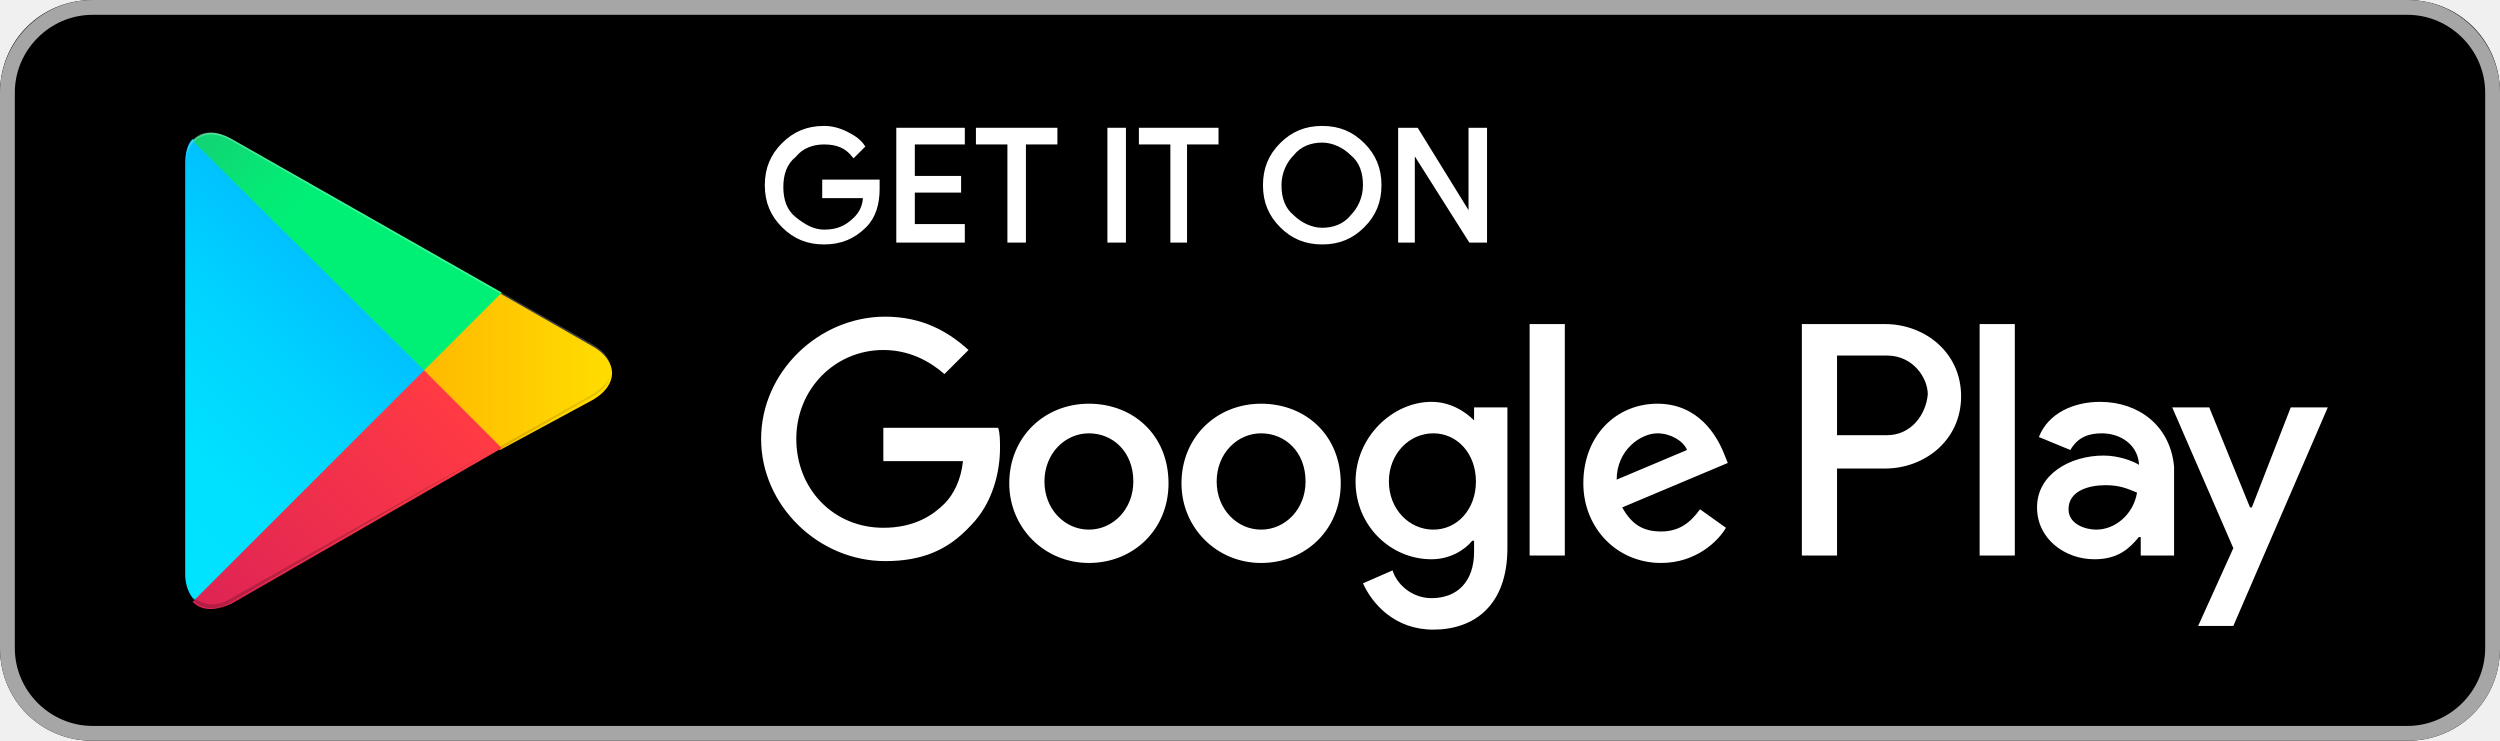
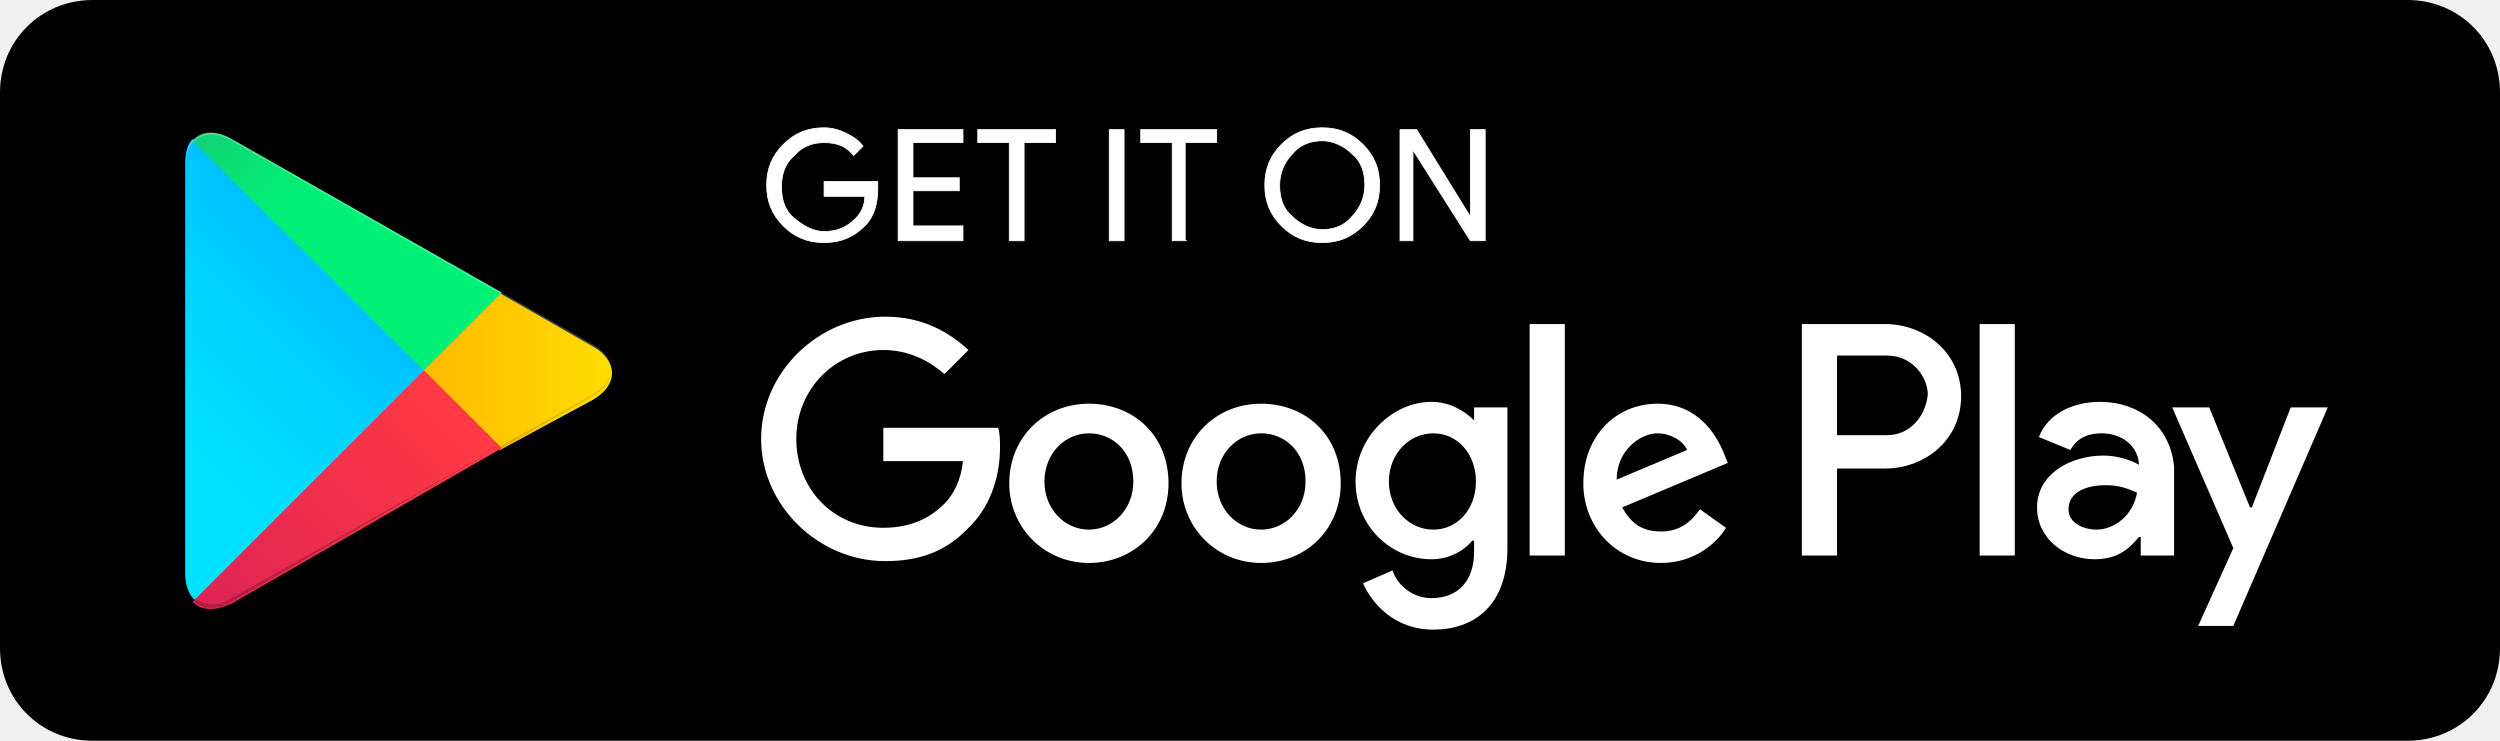
- <svg xmlns="http://www.w3.org/2000/svg" version="1.1" id="artwork" x="0px" y="0px" viewBox="0 0 135 40" style="enable-background:new 0 0 135 40;" xml:space="preserve">
-   <style type="text/css">
- 	.st0{fill:#FFFFFF;fill-opacity:0;}
- 	.st1{fill:#A6A6A6;}
- 	.st2{fill:#FFFFFF;stroke:#FFFFFF;stroke-width:0.2;stroke-miterlimit:10;}
- 	.st3{fill:#FFFFFF;}
- 	.st4{fill:url(#SVGID_1_);}
- 	.st5{fill:url(#SVGID_2_);}
- 	.st6{fill:url(#SVGID_3_);}
- 	.st7{fill:url(#SVGID_4_);}
- 	.st8{opacity:0.2;enable-background:new    ;}
- 	.st9{opacity:0.12;enable-background:new    ;}
- 	.st10{opacity:0.25;fill:#FFFFFF;enable-background:new    ;}
- </style>
+ <svg xmlns="http://www.w3.org/2000/svg" version="1.1" id="artwork" x="0px" y="0px" width="612px" height="181.334px" viewBox="0 305.333 612 181.334" enable-background="new 0 305.333 612 181.334" xml:space="preserve">
  <g>
-     <rect x="-10" y="-10" class="st0" width="155" height="60" />
+     <rect x="-45.333" y="260" fill="#FFFFFF" fill-opacity="0" width="702.667" height="272" />
    <g>
-       <path d="M130,40H5c-2.8,0-5-2.2-5-5V5c0-2.8,2.2-5,5-5h125c2.8,0,5,2.2,5,5v30C135,37.8,132.8,40,130,40z" />
+       <path d="M589.333,486.667H22.667C9.973,486.667,0,476.693,0,464V328c0-12.693,9.973-22.667,22.667-22.667h566.667    c12.693,0,22.667,9.973,22.667,22.667v136C612,476.693,602.026,486.667,589.333,486.667z" />
    </g>
-     <g>
-       <g>
-         <path class="st1" d="M130,0.8c2.3,0,4.2,1.9,4.2,4.2v30c0,2.3-1.9,4.2-4.2,4.2H5c-2.3,0-4.2-1.9-4.2-4.2V5c0-2.3,1.9-4.2,4.2-4.2     H130 M130,0H5C2.2,0,0,2.3,0,5v30c0,2.8,2.2,5,5,5h125c2.8,0,5-2.2,5-5V5C135,2.3,132.8,0,130,0L130,0z" />
+     <g display="none">
+       <g display="inline">
+         <path fill="#A6A6A6" d="M589.333,308.96c10.427,0,19.04,8.613,19.04,19.04v136c0,10.427-8.613,19.04-19.04,19.04H22.667     c-10.426,0-19.04-8.613-19.04-19.04V328c0-10.427,8.614-19.04,19.04-19.04H589.333 M589.333,305.333H22.667     C9.973,305.333,0,315.76,0,328v136c0,12.693,9.973,22.667,22.667,22.667h566.667c12.693,0,22.667-9.974,22.667-22.667V328     C612,315.76,602.026,305.333,589.333,305.333L589.333,305.333z" />
      </g>
    </g>
    <g>
-       <path class="st2" d="M47.4,10.2c0,0.8-0.2,1.5-0.7,2c-0.6,0.6-1.3,0.9-2.2,0.9c-0.9,0-1.6-0.3-2.2-0.9c-0.6-0.6-0.9-1.3-0.9-2.2    c0-0.9,0.3-1.6,0.9-2.2c0.6-0.6,1.3-0.9,2.2-0.9c0.4,0,0.8,0.1,1.2,0.3c0.4,0.2,0.7,0.4,0.9,0.7l-0.5,0.5    c-0.4-0.5-0.9-0.7-1.6-0.7c-0.6,0-1.2,0.2-1.6,0.7c-0.5,0.4-0.7,1-0.7,1.7s0.2,1.3,0.7,1.7c0.5,0.4,1,0.7,1.6,0.7    c0.7,0,1.2-0.2,1.7-0.7c0.3-0.3,0.5-0.7,0.5-1.2h-2.2V9.8h2.9C47.4,9.9,47.4,10.1,47.4,10.2z" />
-       <path class="st2" d="M52,7.7h-2.7v1.9h2.5v0.7h-2.5v1.9H52V13h-3.5V7H52V7.7z" />
-       <path class="st2" d="M55.3,13h-0.8V7.7h-1.7V7H57v0.7h-1.7V13z" />
-       <path class="st2" d="M59.9,13V7h0.8v6H59.9z" />
-       <path class="st2" d="M64.1,13h-0.8V7.7h-1.7V7h4.1v0.7h-1.7V13z" />
-       <path class="st2" d="M73.6,12.2c-0.6,0.6-1.3,0.9-2.2,0.9c-0.9,0-1.6-0.3-2.2-0.9c-0.6-0.6-0.9-1.3-0.9-2.2s0.3-1.6,0.9-2.2    c0.6-0.6,1.3-0.9,2.2-0.9c0.9,0,1.6,0.3,2.2,0.9c0.6,0.6,0.9,1.3,0.9,2.2C74.5,10.9,74.2,11.6,73.6,12.2z M69.8,11.7    c0.4,0.4,1,0.7,1.6,0.7c0.6,0,1.2-0.2,1.6-0.7c0.4-0.4,0.7-1,0.7-1.7S73.5,8.7,73,8.3c-0.4-0.4-1-0.7-1.6-0.7    c-0.6,0-1.2,0.2-1.6,0.7c-0.4,0.4-0.7,1-0.7,1.7S69.3,11.3,69.8,11.7z" />
-       <path class="st2" d="M75.6,13V7h0.9l2.9,4.7h0l0-1.2V7h0.8v6h-0.8l-3.1-4.9h0l0,1.2V13H75.6z" />
+       <path fill="#FFFFFF" stroke="#FFFFFF" stroke-width="0.2" stroke-miterlimit="10" d="M214.88,351.573    c0,3.627-0.907,6.8-3.173,9.067c-2.72,2.72-5.893,4.08-9.973,4.08s-7.253-1.36-9.974-4.08c-2.72-2.72-4.08-5.894-4.08-9.974    s1.36-7.253,4.08-9.973c2.72-2.72,5.894-4.08,9.974-4.08c1.813,0,3.626,0.454,5.44,1.36c1.813,0.907,3.173,1.813,4.08,3.173    l-2.267,2.267c-1.813-2.267-4.08-3.173-7.253-3.173c-2.72,0-5.44,0.906-7.253,3.173c-2.267,1.813-3.173,4.534-3.173,7.707    c0,3.173,0.907,5.893,3.173,7.707s4.533,3.173,7.253,3.173c3.173,0,5.44-0.907,7.707-3.173c1.36-1.36,2.267-3.173,2.267-5.44    h-9.973v-3.627h13.146C214.88,350.213,214.88,351.12,214.88,351.573z" />
+       <path fill="#FFFFFF" stroke="#FFFFFF" stroke-width="0.2" stroke-miterlimit="10" d="M235.733,340.24h-12.24v8.613h11.333v3.173    h-11.333v8.613h12.24v3.626h-15.867v-27.2h15.867V340.24L235.733,340.24z" />
+       <path fill="#FFFFFF" stroke="#FFFFFF" stroke-width="0.2" stroke-miterlimit="10" d="M250.693,364.267h-3.626V340.24h-7.707    v-3.173h19.04v3.173h-7.707V364.267z" />
+       <path fill="#FFFFFF" stroke="#FFFFFF" stroke-width="0.2" stroke-miterlimit="10" d="M271.547,364.267v-27.2h3.626v27.2H271.547z" />
+       <path fill="#FFFFFF" stroke="#FFFFFF" stroke-width="0.2" stroke-miterlimit="10" d="M290.587,364.267h-3.627V340.24h-7.707    v-3.173h18.586v3.173h-7.707v24.026L290.587,364.267L290.587,364.267z" />
+       <path fill="#FFFFFF" stroke="#FFFFFF" stroke-width="0.2" stroke-miterlimit="10" d="M333.653,360.64    c-2.723,2.72-5.896,4.08-9.977,4.08s-7.253-1.36-9.973-4.08c-2.721-2.72-4.08-5.894-4.08-9.974s1.359-7.253,4.08-9.973    c2.72-2.72,5.893-4.08,9.973-4.08s7.254,1.36,9.977,4.08c2.72,2.72,4.08,5.894,4.08,9.973    C337.733,354.747,336.373,357.92,333.653,360.64z M316.427,358.374c1.813,1.813,4.533,3.173,7.253,3.173    c2.724,0,5.44-0.907,7.254-3.173c1.813-1.813,3.176-4.534,3.176-7.707s-0.906-5.893-3.176-7.707    c-1.812-1.813-4.53-3.173-7.254-3.173c-2.72,0-5.438,0.907-7.253,3.173c-1.812,1.813-3.174,4.533-3.174,7.707    S314.16,356.56,316.427,358.374z" />
+       <path fill="#FFFFFF" stroke="#FFFFFF" stroke-width="0.2" stroke-miterlimit="10" d="M342.72,364.267v-27.2h4.08l13.146,21.307    l0,0v-5.44v-15.867h3.627v27.2h-3.627l-14.056-22.213l0,0v5.44v16.773H342.72z" />
    </g>
-     <path class="st3" d="M68.1,21.8c-2.4,0-4.3,1.8-4.3,4.3c0,2.4,1.9,4.3,4.3,4.3c2.4,0,4.3-1.8,4.3-4.3   C72.4,23.5,70.5,21.8,68.1,21.8z M68.1,28.6c-1.3,0-2.4-1.1-2.4-2.6c0-1.5,1.1-2.6,2.4-2.6c1.3,0,2.4,1,2.4,2.6   C70.5,27.5,69.4,28.6,68.1,28.6z M58.8,21.8c-2.4,0-4.3,1.8-4.3,4.3c0,2.4,1.9,4.3,4.3,4.3c2.4,0,4.3-1.8,4.3-4.3   C63.1,23.5,61.2,21.8,58.8,21.8z M58.8,28.6c-1.3,0-2.4-1.1-2.4-2.6c0-1.5,1.1-2.6,2.4-2.6c1.3,0,2.4,1,2.4,2.6   C61.2,27.5,60.1,28.6,58.8,28.6z M47.7,23.1v1.8h4.3c-0.1,1-0.5,1.8-1,2.3c-0.6,0.6-1.6,1.3-3.3,1.3c-2.7,0-4.7-2.1-4.7-4.8   s2.1-4.8,4.7-4.8c1.4,0,2.5,0.6,3.3,1.3l1.3-1.3c-1.1-1-2.5-1.8-4.5-1.8c-3.6,0-6.7,3-6.7,6.6c0,3.6,3.1,6.6,6.7,6.6   c2,0,3.4-0.6,4.6-1.9c1.2-1.2,1.6-2.9,1.6-4.2c0-0.4,0-0.8-0.1-1.1H47.7z M93.1,24.5c-0.4-1-1.4-2.7-3.6-2.7c-2.2,0-4,1.7-4,4.3   c0,2.4,1.8,4.3,4.2,4.3c1.9,0,3.1-1.2,3.5-1.9l-1.4-1c-0.5,0.7-1.1,1.2-2.1,1.2c-1,0-1.6-0.4-2.1-1.3l5.7-2.4L93.1,24.5z    M87.3,25.9c0-1.6,1.3-2.5,2.2-2.5c0.7,0,1.4,0.4,1.6,0.9L87.3,25.9z M82.6,30h1.9V17.5h-1.9V30z M79.6,22.7L79.6,22.7   c-0.5-0.5-1.3-1-2.3-1c-2.1,0-4.1,1.9-4.1,4.3c0,2.4,1.9,4.2,4.1,4.2c1,0,1.8-0.5,2.2-1h0.1v0.6c0,1.6-0.9,2.5-2.3,2.5   c-1.1,0-1.9-0.8-2.1-1.5l-1.6,0.7c0.5,1.1,1.7,2.5,3.8,2.5c2.2,0,4-1.3,4-4.4V22h-1.8V22.7z M77.4,28.6c-1.3,0-2.4-1.1-2.4-2.6   c0-1.5,1.1-2.6,2.4-2.6c1.3,0,2.3,1.1,2.3,2.6C79.7,27.5,78.7,28.6,77.4,28.6z M101.8,17.5h-4.5V30h1.9v-4.7h2.6   c2.1,0,4.1-1.5,4.1-3.9S103.9,17.5,101.8,17.5z M101.9,23.5h-2.7v-4.3h2.7c1.4,0,2.2,1.2,2.2,2.1C104,22.4,103.2,23.5,101.9,23.5z    M113.4,21.7c-1.4,0-2.8,0.6-3.3,1.9l1.7,0.7c0.4-0.7,1-0.9,1.7-0.9c1,0,1.9,0.6,2,1.6v0.1c-0.3-0.2-1.1-0.5-1.9-0.5   c-1.8,0-3.6,1-3.6,2.8c0,1.7,1.5,2.8,3.1,2.8c1.3,0,1.9-0.6,2.4-1.2h0.1v1h1.8v-4.8C117.2,23,115.5,21.7,113.4,21.7z M113.2,28.6   c-0.6,0-1.5-0.3-1.5-1.1c0-1,1.1-1.3,2-1.3c0.8,0,1.2,0.2,1.7,0.4C115.2,27.8,114.2,28.6,113.2,28.6z M123.7,22l-2.1,5.4h-0.1   l-2.2-5.4h-2l3.3,7.6l-1.9,4.2h1.9l5.1-11.8H123.7z M106.9,30h1.9V17.5h-1.9V30z" />
+     <path fill="#FFFFFF" d="M308.72,404.16c-10.88,0-19.493,8.16-19.493,19.493c0,10.88,8.613,19.493,19.493,19.493   s19.493-8.16,19.493-19.493C328.213,411.866,319.6,404.16,308.72,404.16z M308.72,434.986c-5.893,0-10.88-4.986-10.88-11.786   s4.987-11.787,10.88-11.787c5.896,0,10.88,4.533,10.88,11.787C319.6,430,314.613,434.986,308.72,434.986z M266.56,404.16   c-10.88,0-19.493,8.16-19.493,19.493c0,10.88,8.613,19.493,19.493,19.493s19.493-8.16,19.493-19.493   C286.053,411.866,277.44,404.16,266.56,404.16z M266.56,434.986c-5.894,0-10.88-4.986-10.88-11.786s4.986-11.787,10.88-11.787   c5.893,0,10.88,4.533,10.88,11.787C277.44,430,272.453,434.986,266.56,434.986z M216.24,410.054v8.159h19.493   c-0.454,4.534-2.267,8.16-4.533,10.427c-2.72,2.724-7.253,5.896-14.96,5.896c-12.24,0-21.307-9.521-21.307-21.76   c0-12.24,9.52-21.76,21.307-21.76c6.347,0,11.333,2.72,14.96,5.893l5.893-5.893c-4.987-4.533-11.333-8.16-20.4-8.16   c-16.32,0-30.374,13.6-30.374,29.92c0,16.317,14.054,29.92,30.374,29.92c9.066,0,15.413-2.723,20.854-8.613   c5.44-5.44,7.253-13.146,7.253-19.04c0-1.812,0-3.627-0.453-4.986L216.24,410.054L216.24,410.054z M422.054,416.4   c-1.812-4.534-6.347-12.24-16.317-12.24c-9.976,0-18.137,7.706-18.137,19.493c0,10.88,8.16,19.493,19.04,19.493   c8.613,0,14.057-5.439,15.867-8.613L416.16,430c-2.27,3.174-4.987,5.44-9.521,5.44c-4.531,0-7.253-1.813-9.52-5.896l25.84-10.88   L422.054,416.4z M395.76,422.747c0-7.254,5.896-11.334,9.977-11.334c3.173,0,6.347,1.812,7.253,4.08L395.76,422.747z    M374.453,441.333h8.613v-56.667h-8.613V441.333z M360.854,408.24L360.854,408.24c-2.267-2.27-5.894-4.533-10.427-4.533   c-9.521,0-18.587,8.613-18.587,19.493s8.613,19.04,18.587,19.04c4.533,0,8.16-2.27,9.977-4.533h0.45v2.72   c0,7.253-4.077,11.333-10.427,11.333c-4.984,0-8.61-3.626-9.521-6.8l-7.253,3.174c2.267,4.986,7.707,11.333,17.227,11.333   c9.974,0,18.134-5.894,18.134-19.944v-34.453h-8.16V408.24L360.854,408.24z M350.88,434.986c-5.894,0-10.88-4.986-10.88-11.786   s4.986-11.787,10.88-11.787c5.896,0,10.427,4.987,10.427,11.787S356.773,434.986,350.88,434.986z M461.493,384.667h-20.399v56.667   h8.613v-21.307h11.786c9.521,0,18.587-6.803,18.587-17.683S471.014,384.667,461.493,384.667z M461.946,411.866h-12.239v-19.493   h12.239c6.347,0,9.974,5.438,9.974,9.52C471.467,406.88,467.84,411.866,461.946,411.866z M514.08,403.707   c-6.347,0-12.693,2.72-14.96,8.613l7.706,3.173c1.812-3.173,4.534-4.08,7.707-4.08c4.533,0,8.613,2.721,9.063,7.254v0.453   c-1.356-0.907-4.983-2.267-8.61-2.267c-8.16,0-16.319,4.53-16.319,12.69c0,7.706,6.8,12.693,14.053,12.693   c5.896,0,8.613-2.724,10.88-5.44h0.454v4.533h8.159v-21.76C531.307,409.6,523.6,403.707,514.08,403.707z M513.174,434.986   c-2.721,0-6.801-1.359-6.801-4.986c0-4.533,4.987-5.894,9.067-5.894c3.626,0,5.438,0.904,7.706,1.812   C522.24,431.36,517.707,434.986,513.174,434.986z M560.773,405.066l-9.521,24.479H550.8l-9.974-24.479h-9.066l14.96,34.45   l-8.61,19.04h8.61l23.12-53.49H560.773z M484.613,441.333h8.61v-56.667h-8.61V441.333z" />
    <g>
-       <linearGradient id="SVGID_1_" gradientUnits="userSpaceOnUse" x1="21.8" y1="173.29" x2="5.017" y2="156.508" gradientTransform="matrix(1 0 0 -1 0 182.0002)">
+       <linearGradient id="SVGID_1_" gradientUnits="userSpaceOnUse" x1="23.354" y1="173.732" x2="6.571" y2="156.95" gradientTransform="matrix(4.5333 0 0 -4.5333 -7.0635 1132.374)">
        <stop offset="0" style="stop-color:#00A0FF" />
-         <stop offset="6.574450e-03" style="stop-color:#00A1FF" />
+         <stop offset="0.007" style="stop-color:#00A1FF" />
        <stop offset="0.26" style="stop-color:#00BEFF" />
        <stop offset="0.512" style="stop-color:#00D2FF" />
        <stop offset="0.76" style="stop-color:#00DFFF" />
        <stop offset="1" style="stop-color:#00E3FF" />
      </linearGradient>
-       <path class="st4" d="M10.4,7.5C10.1,7.8,10,8.3,10,8.9v22.1c0,0.6,0.2,1.1,0.5,1.4l0.1,0.1l12.4-12.4V20v-0.1L10.4,7.5L10.4,7.5z" />
-       <linearGradient id="SVGID_2_" gradientUnits="userSpaceOnUse" x1="33.834" y1="161.999" x2="9.637" y2="161.999" gradientTransform="matrix(1 0 0 -1 0 182.0002)">
+       <path fill="url(#SVGID_1_)" d="M47.146,339.333c-1.36,1.36-1.813,3.626-1.813,6.347v100.186c0,2.721,0.907,4.984,2.267,6.347    l0.453,0.454l56.213-56.214V396v-0.453L47.146,339.333L47.146,339.333z" />
+       <linearGradient id="SVGID_2_" gradientUnits="userSpaceOnUse" x1="35.394" y1="162.387" x2="11.199" y2="162.387" gradientTransform="matrix(4.5333 0 0 -4.5333 -7.0635 1132.374)">
        <stop offset="0" style="stop-color:#FFE000" />
        <stop offset="0.409" style="stop-color:#FFBD00" />
        <stop offset="0.775" style="stop-color:#FFA500" />
        <stop offset="1" style="stop-color:#FF9C00" />
      </linearGradient>
-       <path class="st5" d="M27,24.3l-4.1-4.1V20v-0.1l4.1-4.1l0.1,0.1l4.9,2.8c1.4,0.8,1.4,2.1,0,2.9L27,24.3L27,24.3z" />
-       <linearGradient id="SVGID_3_" gradientUnits="userSpaceOnUse" x1="24.827" y1="159.704" x2="2.069" y2="136.946" gradientTransform="matrix(1 0 0 -1 0 182.0002)">
+       <path fill="url(#SVGID_2_)" d="M122.4,415.493l-18.586-18.587V396v-0.453L122.4,376.96l0.454,0.453l22.213,12.693    c6.347,3.627,6.347,9.521,0,13.146L122.4,415.493L122.4,415.493z" />
+       <linearGradient id="SVGID_3_" gradientUnits="userSpaceOnUse" x1="26.377" y1="160.156" x2="3.619" y2="137.397" gradientTransform="matrix(4.5333 0 0 -4.5333 -7.0635 1132.374)">
        <stop offset="0" style="stop-color:#FF3A44" />
        <stop offset="1" style="stop-color:#C31162" />
      </linearGradient>
-       <path class="st6" d="M27.1,24.2L22.9,20L10.4,32.5c0.5,0.5,1.2,0.5,2.1,0.1L27.1,24.2" />
-       <linearGradient id="SVGID_4_" gradientUnits="userSpaceOnUse" x1="7.297" y1="181.824" x2="17.46" y2="171.661" gradientTransform="matrix(1 0 0 -1 0 182.0002)">
+       <path fill="url(#SVGID_3_)" d="M122.854,415.04L103.813,396l-56.667,56.667c2.267,2.267,5.44,2.267,9.52,0.453L122.854,415.04" />
+       <linearGradient id="SVGID_4_" gradientUnits="userSpaceOnUse" x1="8.818" y1="182.226" x2="18.98" y2="172.064" gradientTransform="matrix(4.5333 0 0 -4.5333 -7.0635 1132.374)">
        <stop offset="0" style="stop-color:#32A071" />
-         <stop offset="6.850000e-02" style="stop-color:#2DA771" />
+         <stop offset="0.069" style="stop-color:#2DA771" />
        <stop offset="0.476" style="stop-color:#15CF74" />
        <stop offset="0.801" style="stop-color:#06E775" />
        <stop offset="1" style="stop-color:#00F076" />
      </linearGradient>
-       <path class="st7" d="M27.1,15.8L12.5,7.5c-0.9-0.5-1.6-0.4-2.1,0.1L22.9,20L27.1,15.8z" />
+       <path fill="url(#SVGID_4_)" d="M122.854,376.96l-66.187-37.626c-4.08-2.267-7.253-1.813-9.52,0.453L103.813,396L122.854,376.96z" />
      <g>
-         <path class="st8" d="M27,24.1l-14.5,8.2c-0.8,0.5-1.5,0.4-2,0l0,0l-0.1,0.1l0,0l0.1,0.1l0,0c0.5,0.4,1.2,0.5,2,0L27,24.1L27,24.1     z" />
-         <path class="st9" d="M10.4,32.3C10.1,32,10,31.5,10,30.9v0.1c0,0.6,0.2,1.1,0.5,1.4V32.3L10.4,32.3z" />
+         <path opacity="0.2" enable-background="new    " d="M122.4,414.587L56.667,451.76c-3.626,2.27-6.8,1.813-9.066,0l0,0     l-0.454,0.453l0,0l0.454,0.454l0,0c2.267,1.813,5.44,2.267,9.066,0L122.4,414.587L122.4,414.587z" />
+         <path opacity="0.12" enable-background="new    " d="M47.146,451.76c-1.36-1.356-1.813-3.626-1.813-6.347v0.453     c0,2.721,0.907,4.987,2.267,6.347v-0.453H47.146z" />
      </g>
-       <path class="st9" d="M32,21.3l-5,2.8l0.1,0.1l4.9-2.8c0.7-0.4,1-0.9,1-1.4l0,0C33,20.5,32.6,20.9,32,21.3z" />
-       <path class="st10" d="M12.5,7.6L32,18.7c0.6,0.4,1,0.8,1,1.3l0,0c0-0.5-0.3-1-1-1.4L12.5,7.5C11.1,6.7,10,7.3,10,8.9v0.1    C10,7.5,11.1,6.8,12.5,7.6z" />
+       <path opacity="0.12" enable-background="new    " d="M145.067,401.894L122.4,414.587l0.454,0.453l22.213-12.693    c3.173-1.812,4.533-4.08,4.533-6.347l0,0C149.6,398.267,147.787,400.08,145.067,401.894z" />
+       <path opacity="0.25" fill="#FFFFFF" enable-background="new    " d="M56.667,339.787l88.4,50.32    c2.72,1.813,4.533,3.627,4.533,5.894l0,0c0-2.267-1.36-4.533-4.533-6.347l-88.4-50.32c-6.347-3.627-11.333-0.907-11.333,6.347    v0.453C45.333,339.333,50.32,336.16,56.667,339.787z" />
    </g>
  </g>
</svg>
